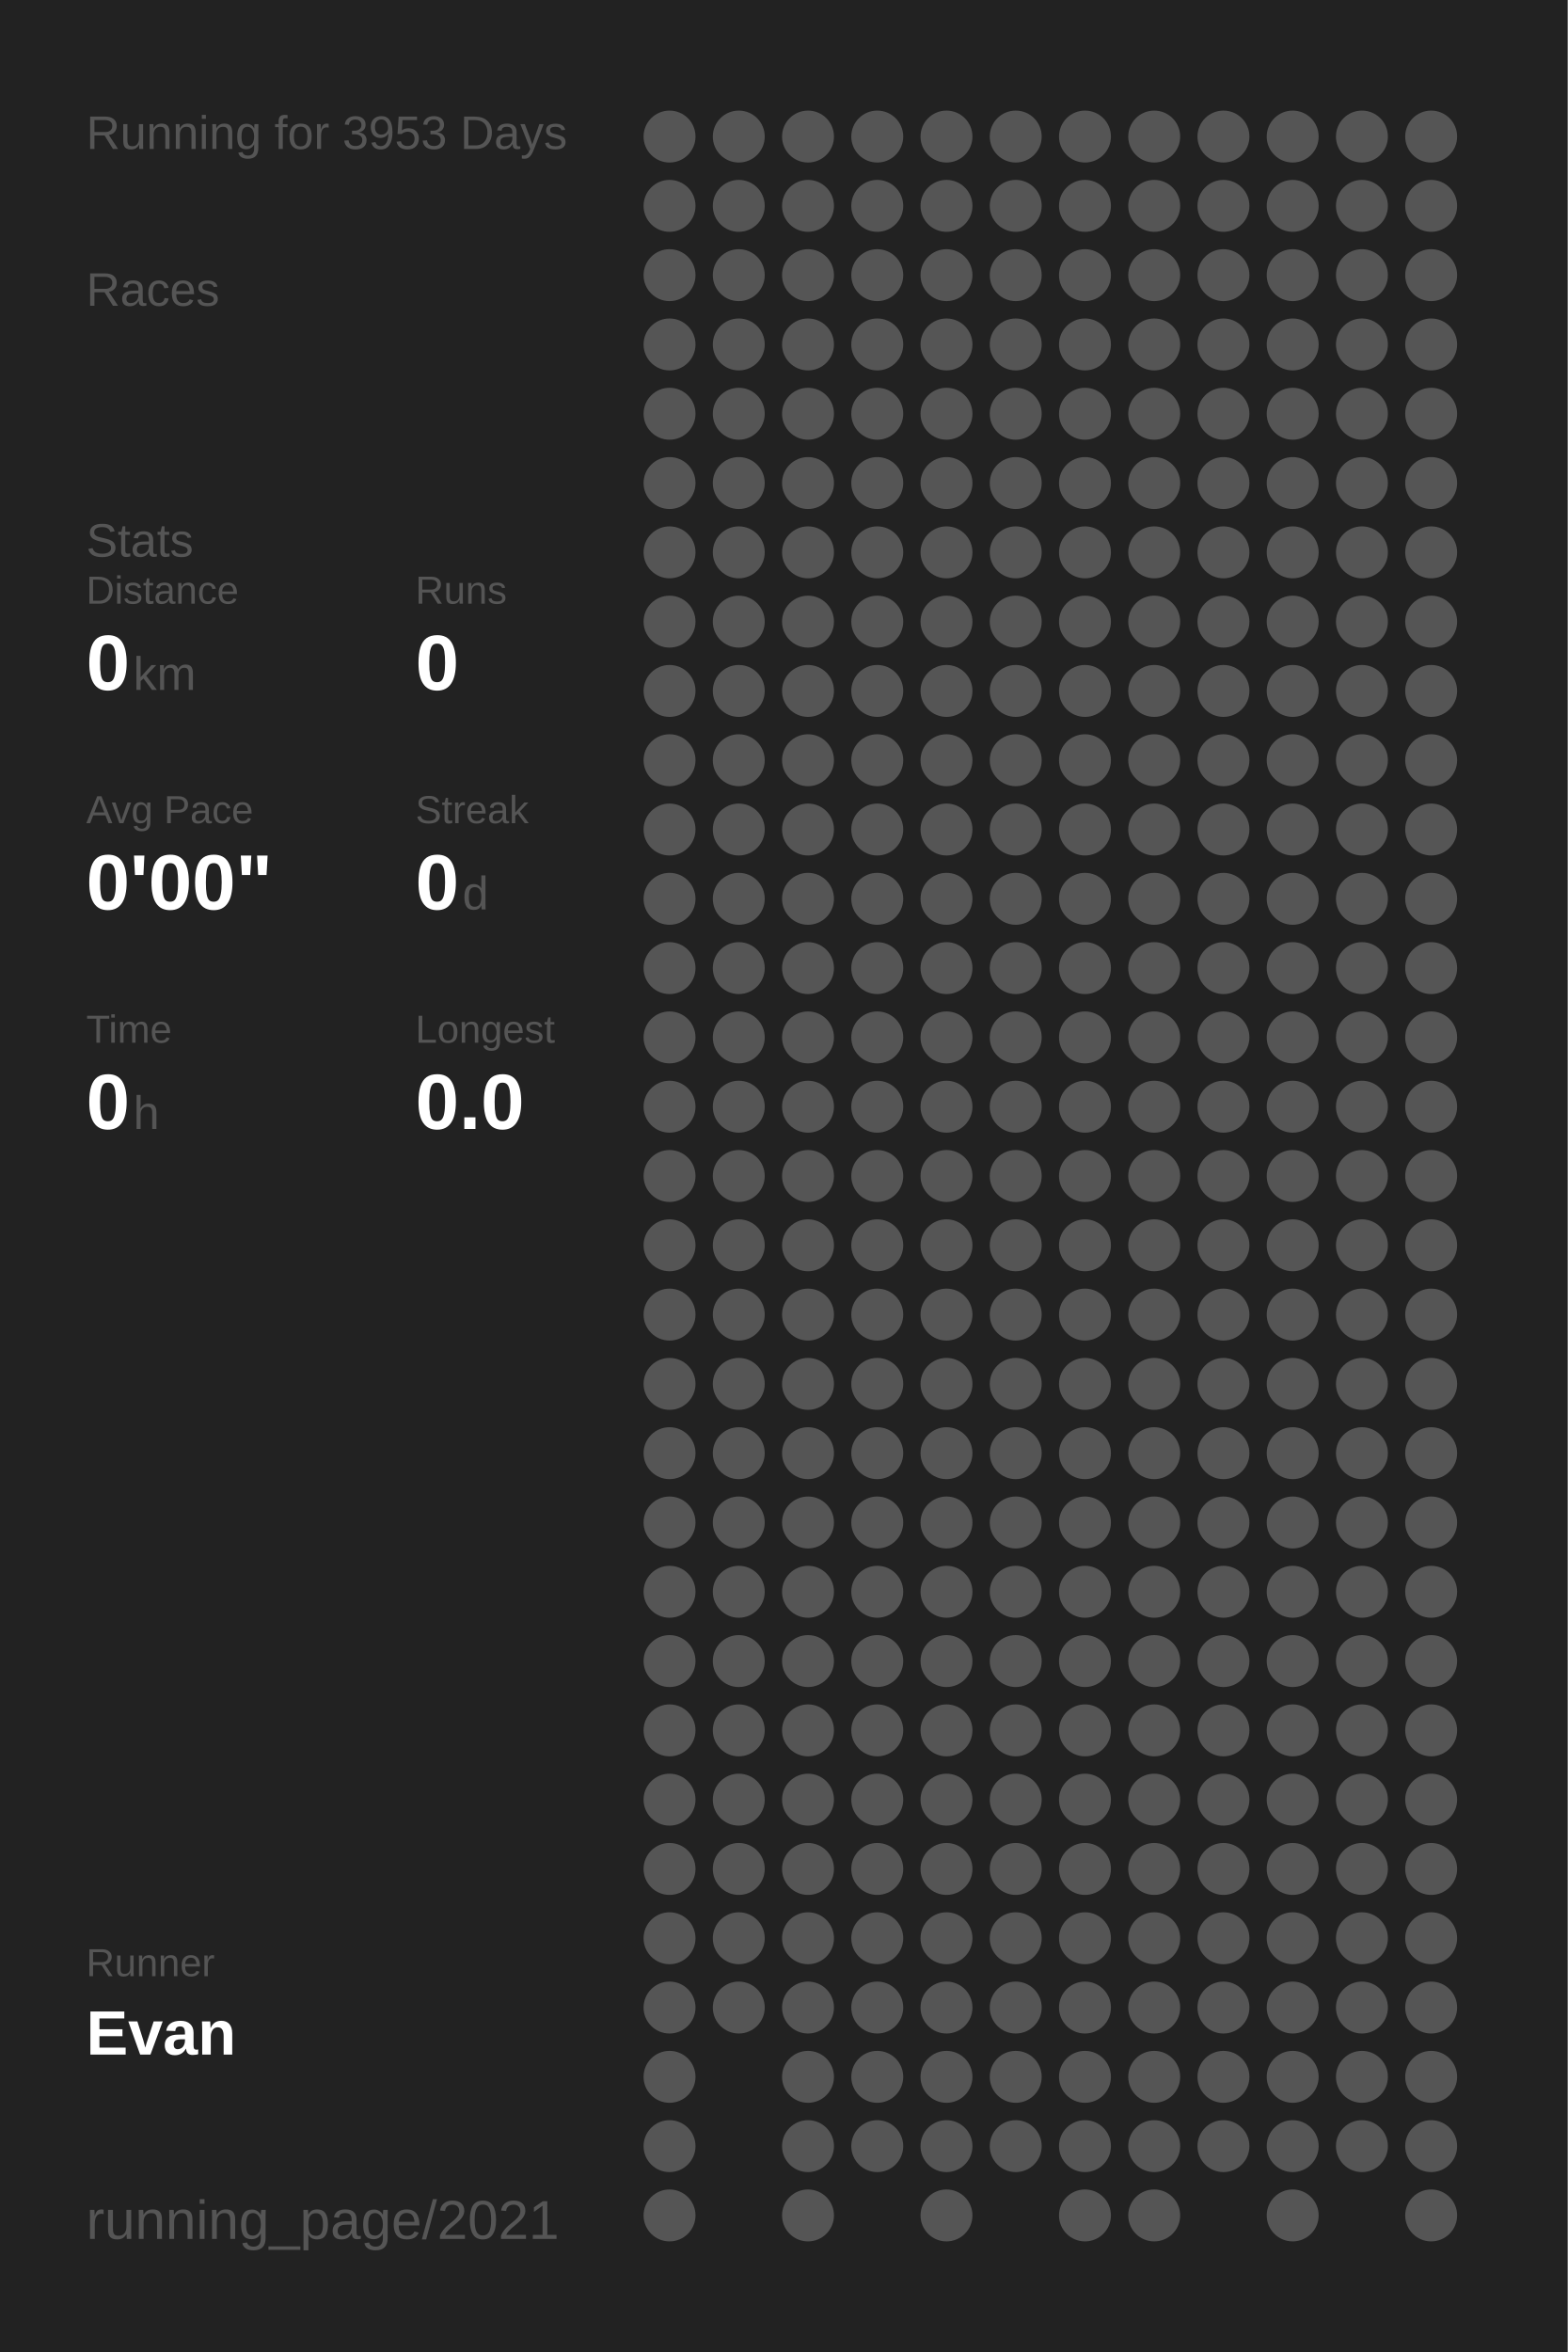
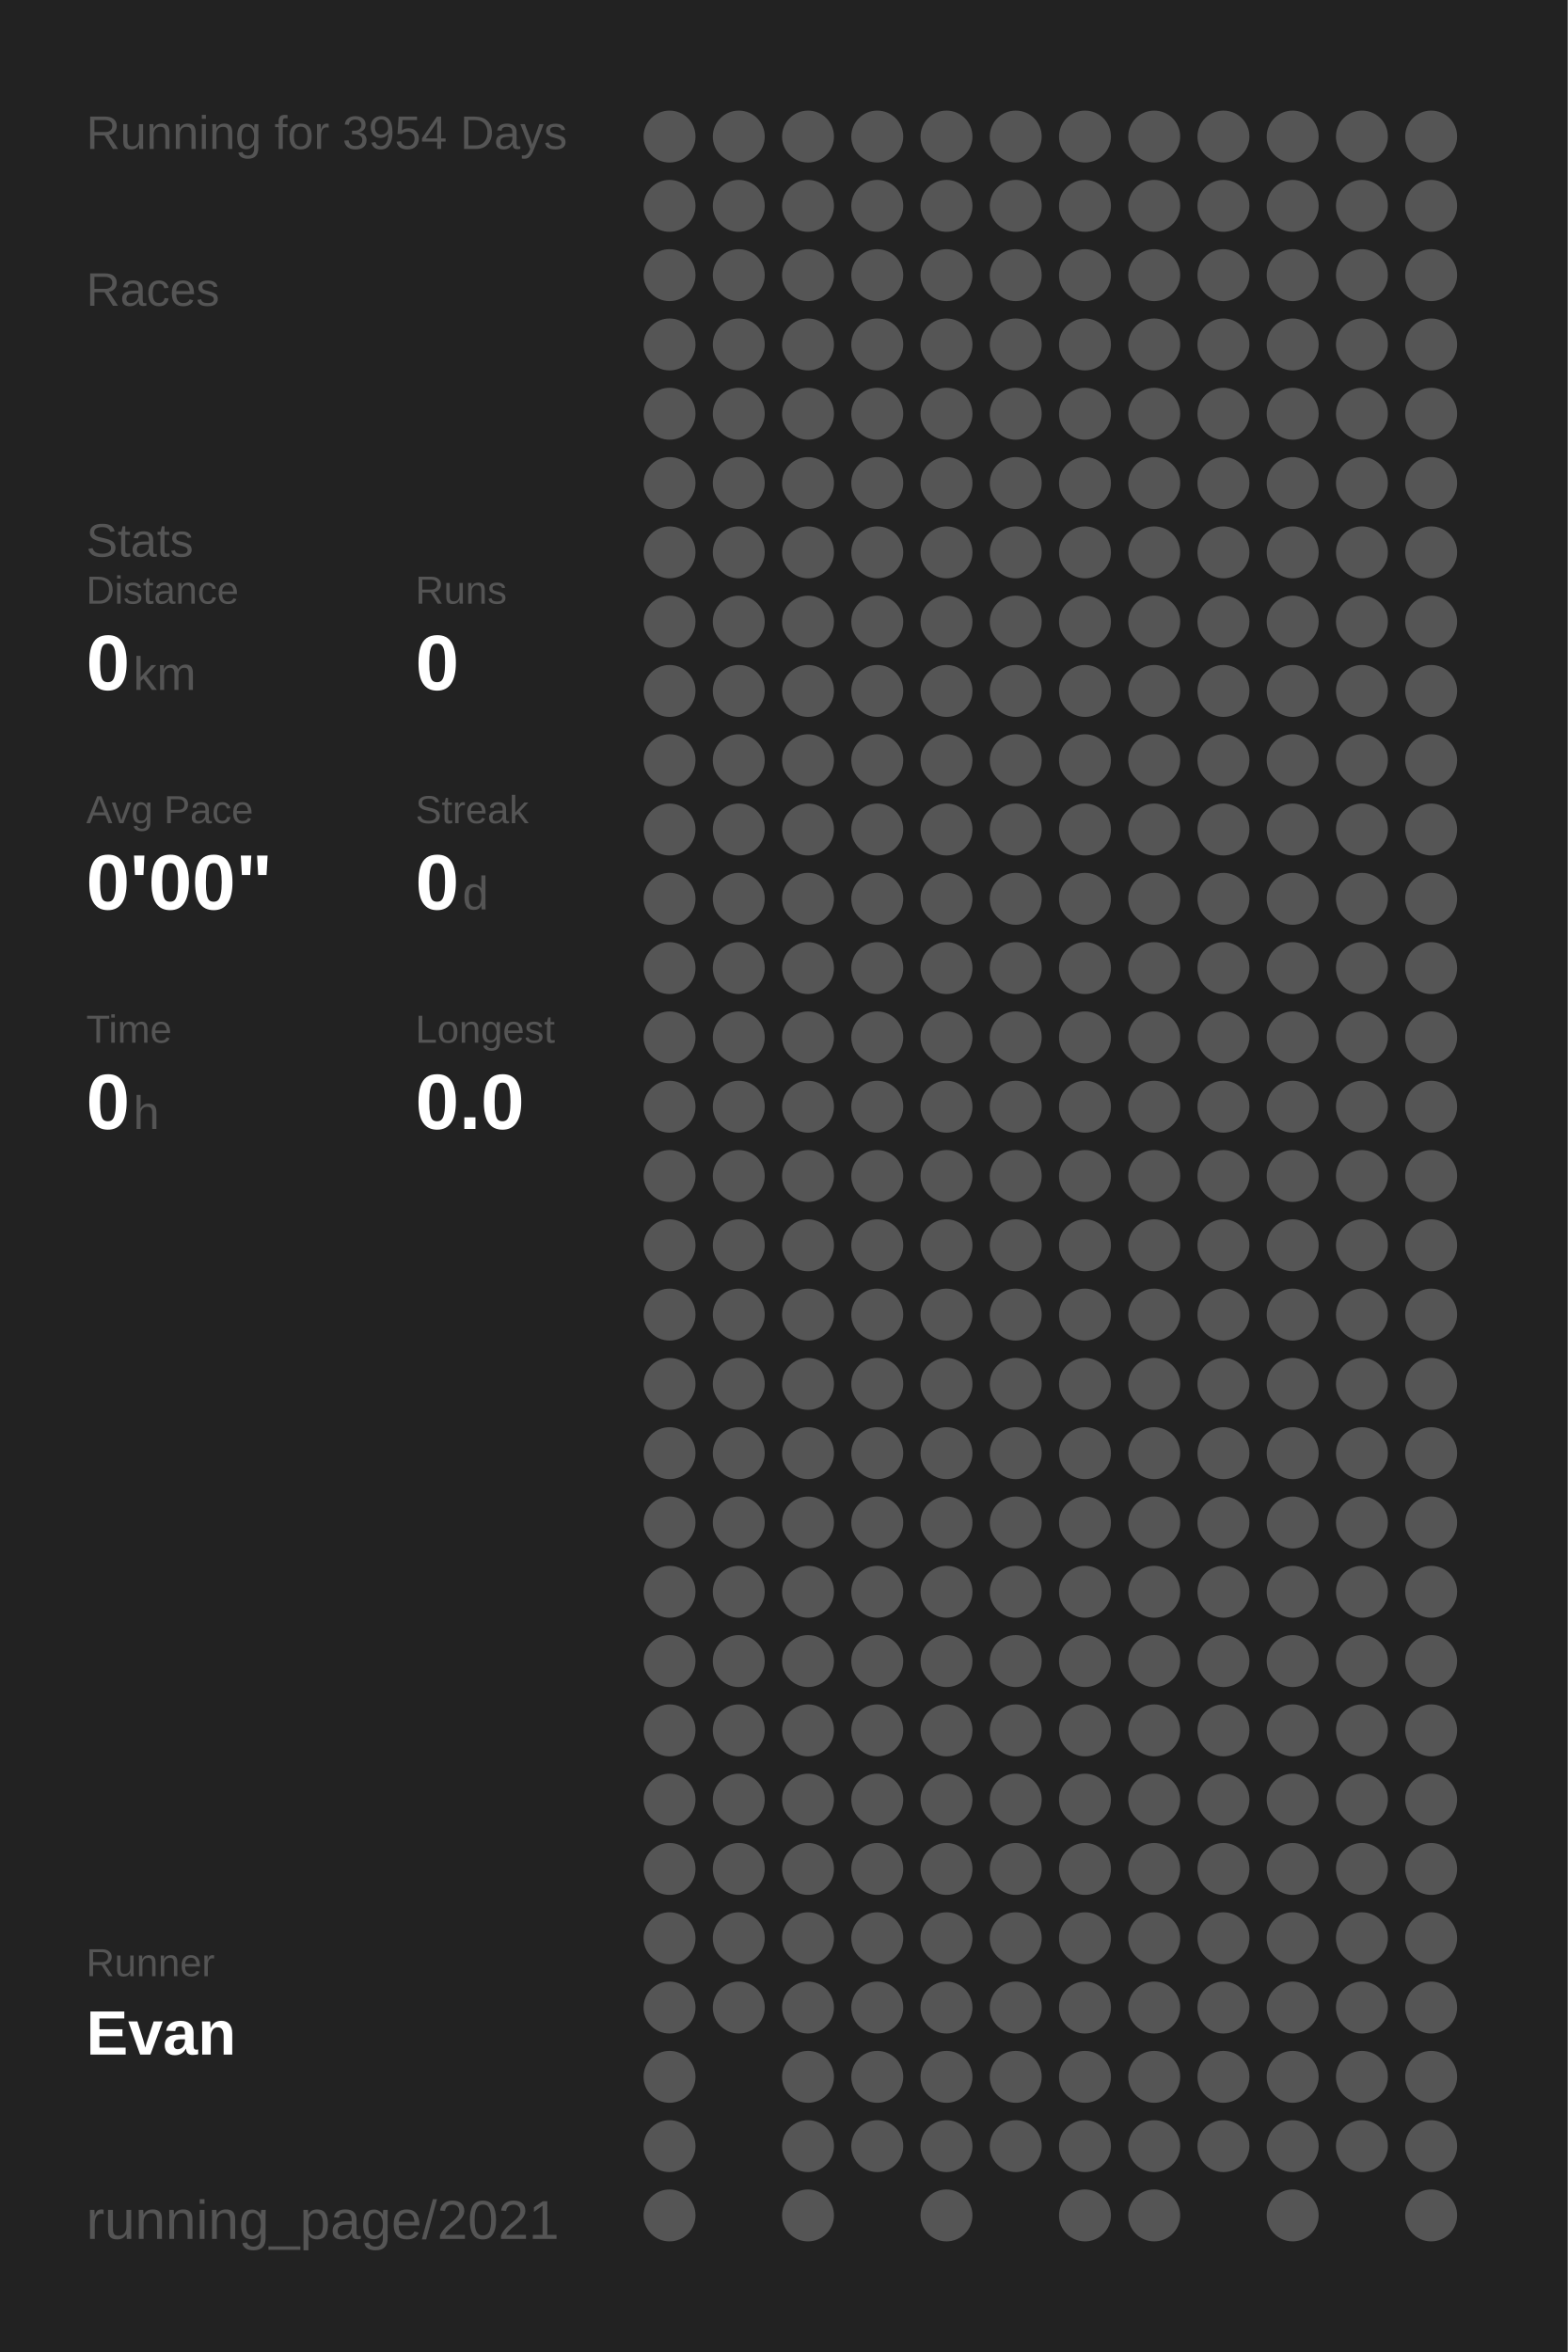
<svg xmlns="http://www.w3.org/2000/svg" baseProfile="full" height="300mm" version="1.1" viewBox="0,0,200,300" width="200mm">
  <defs />
  <rect fill="#222222" height="300" width="200" x="0" y="0" />
-   <text fill="#555555" style="font-size:6px; font-family:Arial;" x="11" y="19">Running for 3953 Days</text>
+   <text fill="#555555" style="font-size:6px; font-family:Arial;" x="11" y="19">Running for 3954 Days</text>
  <text fill="#555555" style="font-size:6px; font-family:Arial;" x="11" y="39">Races</text>
  <text fill="#555555" style="font-size:6px; font-family:Arial;" x="11" y="71">Stats</text>
  <text fill="#555555" style="font-size:5px; font-family:Arial;" x="11" y="77">Distance</text>
  <text fill="#FFFFFF" style="font-size:10px; font-family:Arial; font-weight:bold;" x="11" y="88">0</text>
  <text fill="#555555" style="font-size:6px; font-family:Arial;" x="17" y="88">km</text>
  <text fill="#555555" style="font-size:5px; font-family:Arial;" x="53" y="77">Runs</text>
  <text fill="#FFFFFF" style="font-size:10px; font-family:Arial; font-weight:bold;" x="53" y="88">0</text>
  <text fill="#555555" style="font-size:5px; font-family:Arial;" x="11" y="105">Avg Pace</text>
  <text fill="#FFFFFF" style="font-size:10px; font-family:Arial; font-weight:bold;" x="11" y="116">0'00"</text>
  <text fill="#555555" style="font-size:5px; font-family:Arial;" x="53" y="105">Streak</text>
  <text fill="#FFFFFF" style="font-size:10px; font-family:Arial; font-weight:bold;" x="53" y="116">0</text>
  <text fill="#555555" style="font-size:6px; font-family:Arial;" x="59" y="116">d</text>
  <text fill="#555555" style="font-size:5px; font-family:Arial;" x="11" y="133">Time</text>
  <text fill="#FFFFFF" style="font-size:10px; font-family:Arial; font-weight:bold;" x="11" y="144">0</text>
  <text fill="#555555" style="font-size:6px; font-family:Arial;" x="17" y="144">h</text>
  <text fill="#555555" style="font-size:5px; font-family:Arial;" x="53" y="133">Longest</text>
  <text fill="#FFFFFF" style="font-size:10px; font-family:Arial; font-weight:bold;" x="53" y="144">0.0</text>
  <text fill="#555555" style="font-size:5px; font-family:Arial;" x="11" y="252.065">Runner</text>
  <text fill="#FFFFFF" style="font-size:8px; font-family:Arial; font-weight:bold;" x="11" y="262.065">Evan</text>
  <text fill="#555555" style="font-size:7px; font-family:Arial;" x="11" y="285.581">running_page/2021</text>
  <circle cx="85.417" cy="17.419" fill="#555555" r="3.312" />
  <circle cx="85.417" cy="26.258" fill="#555555" r="3.312" />
  <circle cx="85.417" cy="35.097" fill="#555555" r="3.312" />
  <circle cx="85.417" cy="43.935" fill="#555555" r="3.312" />
  <circle cx="85.417" cy="52.774" fill="#555555" r="3.312" />
  <circle cx="85.417" cy="61.613" fill="#555555" r="3.312" />
  <circle cx="85.417" cy="70.452" fill="#555555" r="3.312" />
  <circle cx="85.417" cy="79.29" fill="#555555" r="3.312" />
  <circle cx="85.417" cy="88.129" fill="#555555" r="3.312" />
  <circle cx="85.417" cy="96.968" fill="#555555" r="3.312" />
  <circle cx="85.417" cy="105.806" fill="#555555" r="3.312" />
  <circle cx="85.417" cy="114.645" fill="#555555" r="3.312" />
  <circle cx="85.417" cy="123.484" fill="#555555" r="3.312" />
  <circle cx="85.417" cy="132.323" fill="#555555" r="3.312" />
  <circle cx="85.417" cy="141.161" fill="#555555" r="3.312" />
  <circle cx="85.417" cy="150" fill="#555555" r="3.312" />
  <circle cx="85.417" cy="158.839" fill="#555555" r="3.312" />
  <circle cx="85.417" cy="167.677" fill="#555555" r="3.312" />
  <circle cx="85.417" cy="176.516" fill="#555555" r="3.312" />
  <circle cx="85.417" cy="185.355" fill="#555555" r="3.312" />
  <circle cx="85.417" cy="194.194" fill="#555555" r="3.312" />
  <circle cx="85.417" cy="203.032" fill="#555555" r="3.312" />
  <circle cx="85.417" cy="211.871" fill="#555555" r="3.312" />
  <circle cx="85.417" cy="220.71" fill="#555555" r="3.312" />
  <circle cx="85.417" cy="229.548" fill="#555555" r="3.312" />
  <circle cx="85.417" cy="238.387" fill="#555555" r="3.312" />
  <circle cx="85.417" cy="247.226" fill="#555555" r="3.312" />
  <circle cx="85.417" cy="256.065" fill="#555555" r="3.312" />
  <circle cx="85.417" cy="264.903" fill="#555555" r="3.312" />
  <circle cx="85.417" cy="273.742" fill="#555555" r="3.312" />
  <circle cx="85.417" cy="282.581" fill="#555555" r="3.312" />
  <circle cx="94.25" cy="17.419" fill="#555555" r="3.312" />
  <circle cx="94.25" cy="26.258" fill="#555555" r="3.312" />
  <circle cx="94.25" cy="35.097" fill="#555555" r="3.312" />
  <circle cx="94.25" cy="43.935" fill="#555555" r="3.312" />
  <circle cx="94.25" cy="52.774" fill="#555555" r="3.312" />
  <circle cx="94.25" cy="61.613" fill="#555555" r="3.312" />
  <circle cx="94.25" cy="70.452" fill="#555555" r="3.312" />
  <circle cx="94.25" cy="79.29" fill="#555555" r="3.312" />
  <circle cx="94.25" cy="88.129" fill="#555555" r="3.312" />
  <circle cx="94.25" cy="96.968" fill="#555555" r="3.312" />
  <circle cx="94.25" cy="105.806" fill="#555555" r="3.312" />
  <circle cx="94.25" cy="114.645" fill="#555555" r="3.312" />
  <circle cx="94.25" cy="123.484" fill="#555555" r="3.312" />
  <circle cx="94.25" cy="132.323" fill="#555555" r="3.312" />
  <circle cx="94.25" cy="141.161" fill="#555555" r="3.312" />
  <circle cx="94.25" cy="150" fill="#555555" r="3.312" />
  <circle cx="94.25" cy="158.839" fill="#555555" r="3.312" />
  <circle cx="94.25" cy="167.677" fill="#555555" r="3.312" />
  <circle cx="94.25" cy="176.516" fill="#555555" r="3.312" />
  <circle cx="94.25" cy="185.355" fill="#555555" r="3.312" />
  <circle cx="94.25" cy="194.194" fill="#555555" r="3.312" />
  <circle cx="94.25" cy="203.032" fill="#555555" r="3.312" />
  <circle cx="94.25" cy="211.871" fill="#555555" r="3.312" />
  <circle cx="94.25" cy="220.71" fill="#555555" r="3.312" />
  <circle cx="94.25" cy="229.548" fill="#555555" r="3.312" />
  <circle cx="94.25" cy="238.387" fill="#555555" r="3.312" />
  <circle cx="94.25" cy="247.226" fill="#555555" r="3.312" />
  <circle cx="94.25" cy="256.065" fill="#555555" r="3.312" />
  <circle cx="103.083" cy="17.419" fill="#555555" r="3.312" />
  <circle cx="103.083" cy="26.258" fill="#555555" r="3.312" />
  <circle cx="103.083" cy="35.097" fill="#555555" r="3.312" />
  <circle cx="103.083" cy="43.935" fill="#555555" r="3.312" />
  <circle cx="103.083" cy="52.774" fill="#555555" r="3.312" />
  <circle cx="103.083" cy="61.613" fill="#555555" r="3.312" />
  <circle cx="103.083" cy="70.452" fill="#555555" r="3.312" />
  <circle cx="103.083" cy="79.29" fill="#555555" r="3.312" />
  <circle cx="103.083" cy="88.129" fill="#555555" r="3.312" />
  <circle cx="103.083" cy="96.968" fill="#555555" r="3.312" />
  <circle cx="103.083" cy="105.806" fill="#555555" r="3.312" />
  <circle cx="103.083" cy="114.645" fill="#555555" r="3.312" />
  <circle cx="103.083" cy="123.484" fill="#555555" r="3.312" />
  <circle cx="103.083" cy="132.323" fill="#555555" r="3.312" />
  <circle cx="103.083" cy="141.161" fill="#555555" r="3.312" />
  <circle cx="103.083" cy="150" fill="#555555" r="3.312" />
  <circle cx="103.083" cy="158.839" fill="#555555" r="3.312" />
  <circle cx="103.083" cy="167.677" fill="#555555" r="3.312" />
  <circle cx="103.083" cy="176.516" fill="#555555" r="3.312" />
  <circle cx="103.083" cy="185.355" fill="#555555" r="3.312" />
  <circle cx="103.083" cy="194.194" fill="#555555" r="3.312" />
  <circle cx="103.083" cy="203.032" fill="#555555" r="3.312" />
  <circle cx="103.083" cy="211.871" fill="#555555" r="3.312" />
  <circle cx="103.083" cy="220.71" fill="#555555" r="3.312" />
  <circle cx="103.083" cy="229.548" fill="#555555" r="3.312" />
  <circle cx="103.083" cy="238.387" fill="#555555" r="3.312" />
  <circle cx="103.083" cy="247.226" fill="#555555" r="3.312" />
  <circle cx="103.083" cy="256.065" fill="#555555" r="3.312" />
  <circle cx="103.083" cy="264.903" fill="#555555" r="3.312" />
  <circle cx="103.083" cy="273.742" fill="#555555" r="3.312" />
  <circle cx="103.083" cy="282.581" fill="#555555" r="3.312" />
  <circle cx="111.917" cy="17.419" fill="#555555" r="3.312" />
  <circle cx="111.917" cy="26.258" fill="#555555" r="3.312" />
  <circle cx="111.917" cy="35.097" fill="#555555" r="3.312" />
  <circle cx="111.917" cy="43.935" fill="#555555" r="3.312" />
  <circle cx="111.917" cy="52.774" fill="#555555" r="3.312" />
  <circle cx="111.917" cy="61.613" fill="#555555" r="3.312" />
  <circle cx="111.917" cy="70.452" fill="#555555" r="3.312" />
  <circle cx="111.917" cy="79.29" fill="#555555" r="3.312" />
  <circle cx="111.917" cy="88.129" fill="#555555" r="3.312" />
  <circle cx="111.917" cy="96.968" fill="#555555" r="3.312" />
  <circle cx="111.917" cy="105.806" fill="#555555" r="3.312" />
  <circle cx="111.917" cy="114.645" fill="#555555" r="3.312" />
  <circle cx="111.917" cy="123.484" fill="#555555" r="3.312" />
  <circle cx="111.917" cy="132.323" fill="#555555" r="3.312" />
  <circle cx="111.917" cy="141.161" fill="#555555" r="3.312" />
  <circle cx="111.917" cy="150" fill="#555555" r="3.312" />
  <circle cx="111.917" cy="158.839" fill="#555555" r="3.312" />
  <circle cx="111.917" cy="167.677" fill="#555555" r="3.312" />
  <circle cx="111.917" cy="176.516" fill="#555555" r="3.312" />
  <circle cx="111.917" cy="185.355" fill="#555555" r="3.312" />
  <circle cx="111.917" cy="194.194" fill="#555555" r="3.312" />
  <circle cx="111.917" cy="203.032" fill="#555555" r="3.312" />
  <circle cx="111.917" cy="211.871" fill="#555555" r="3.312" />
  <circle cx="111.917" cy="220.71" fill="#555555" r="3.312" />
  <circle cx="111.917" cy="229.548" fill="#555555" r="3.312" />
  <circle cx="111.917" cy="238.387" fill="#555555" r="3.312" />
  <circle cx="111.917" cy="247.226" fill="#555555" r="3.312" />
  <circle cx="111.917" cy="256.065" fill="#555555" r="3.312" />
  <circle cx="111.917" cy="264.903" fill="#555555" r="3.312" />
  <circle cx="111.917" cy="273.742" fill="#555555" r="3.312" />
  <circle cx="120.75" cy="17.419" fill="#555555" r="3.312" />
  <circle cx="120.75" cy="26.258" fill="#555555" r="3.312" />
  <circle cx="120.75" cy="35.097" fill="#555555" r="3.312" />
  <circle cx="120.75" cy="43.935" fill="#555555" r="3.312" />
  <circle cx="120.75" cy="52.774" fill="#555555" r="3.312" />
  <circle cx="120.75" cy="61.613" fill="#555555" r="3.312" />
  <circle cx="120.75" cy="70.452" fill="#555555" r="3.312" />
  <circle cx="120.75" cy="79.29" fill="#555555" r="3.312" />
  <circle cx="120.75" cy="88.129" fill="#555555" r="3.312" />
  <circle cx="120.75" cy="96.968" fill="#555555" r="3.312" />
  <circle cx="120.75" cy="105.806" fill="#555555" r="3.312" />
  <circle cx="120.75" cy="114.645" fill="#555555" r="3.312" />
  <circle cx="120.75" cy="123.484" fill="#555555" r="3.312" />
  <circle cx="120.75" cy="132.323" fill="#555555" r="3.312" />
  <circle cx="120.75" cy="141.161" fill="#555555" r="3.312" />
  <circle cx="120.75" cy="150" fill="#555555" r="3.312" />
  <circle cx="120.75" cy="158.839" fill="#555555" r="3.312" />
  <circle cx="120.75" cy="167.677" fill="#555555" r="3.312" />
  <circle cx="120.75" cy="176.516" fill="#555555" r="3.312" />
  <circle cx="120.75" cy="185.355" fill="#555555" r="3.312" />
  <circle cx="120.75" cy="194.194" fill="#555555" r="3.312" />
  <circle cx="120.75" cy="203.032" fill="#555555" r="3.312" />
  <circle cx="120.75" cy="211.871" fill="#555555" r="3.312" />
  <circle cx="120.75" cy="220.71" fill="#555555" r="3.312" />
  <circle cx="120.75" cy="229.548" fill="#555555" r="3.312" />
  <circle cx="120.75" cy="238.387" fill="#555555" r="3.312" />
  <circle cx="120.75" cy="247.226" fill="#555555" r="3.312" />
  <circle cx="120.75" cy="256.065" fill="#555555" r="3.312" />
  <circle cx="120.75" cy="264.903" fill="#555555" r="3.312" />
  <circle cx="120.75" cy="273.742" fill="#555555" r="3.312" />
  <circle cx="120.75" cy="282.581" fill="#555555" r="3.312" />
  <circle cx="129.583" cy="17.419" fill="#555555" r="3.312" />
  <circle cx="129.583" cy="26.258" fill="#555555" r="3.312" />
  <circle cx="129.583" cy="35.097" fill="#555555" r="3.312" />
  <circle cx="129.583" cy="43.935" fill="#555555" r="3.312" />
  <circle cx="129.583" cy="52.774" fill="#555555" r="3.312" />
  <circle cx="129.583" cy="61.613" fill="#555555" r="3.312" />
  <circle cx="129.583" cy="70.452" fill="#555555" r="3.312" />
  <circle cx="129.583" cy="79.29" fill="#555555" r="3.312" />
  <circle cx="129.583" cy="88.129" fill="#555555" r="3.312" />
  <circle cx="129.583" cy="96.968" fill="#555555" r="3.312" />
  <circle cx="129.583" cy="105.806" fill="#555555" r="3.312" />
  <circle cx="129.583" cy="114.645" fill="#555555" r="3.312" />
  <circle cx="129.583" cy="123.484" fill="#555555" r="3.312" />
  <circle cx="129.583" cy="132.323" fill="#555555" r="3.312" />
  <circle cx="129.583" cy="141.161" fill="#555555" r="3.312" />
  <circle cx="129.583" cy="150" fill="#555555" r="3.312" />
  <circle cx="129.583" cy="158.839" fill="#555555" r="3.312" />
  <circle cx="129.583" cy="167.677" fill="#555555" r="3.312" />
  <circle cx="129.583" cy="176.516" fill="#555555" r="3.312" />
  <circle cx="129.583" cy="185.355" fill="#555555" r="3.312" />
  <circle cx="129.583" cy="194.194" fill="#555555" r="3.312" />
  <circle cx="129.583" cy="203.032" fill="#555555" r="3.312" />
  <circle cx="129.583" cy="211.871" fill="#555555" r="3.312" />
  <circle cx="129.583" cy="220.71" fill="#555555" r="3.312" />
  <circle cx="129.583" cy="229.548" fill="#555555" r="3.312" />
  <circle cx="129.583" cy="238.387" fill="#555555" r="3.312" />
  <circle cx="129.583" cy="247.226" fill="#555555" r="3.312" />
  <circle cx="129.583" cy="256.065" fill="#555555" r="3.312" />
  <circle cx="129.583" cy="264.903" fill="#555555" r="3.312" />
  <circle cx="129.583" cy="273.742" fill="#555555" r="3.312" />
  <circle cx="138.417" cy="17.419" fill="#555555" r="3.312" />
  <circle cx="138.417" cy="26.258" fill="#555555" r="3.312" />
  <circle cx="138.417" cy="35.097" fill="#555555" r="3.312" />
  <circle cx="138.417" cy="43.935" fill="#555555" r="3.312" />
  <circle cx="138.417" cy="52.774" fill="#555555" r="3.312" />
  <circle cx="138.417" cy="61.613" fill="#555555" r="3.312" />
  <circle cx="138.417" cy="70.452" fill="#555555" r="3.312" />
  <circle cx="138.417" cy="79.29" fill="#555555" r="3.312" />
  <circle cx="138.417" cy="88.129" fill="#555555" r="3.312" />
  <circle cx="138.417" cy="96.968" fill="#555555" r="3.312" />
  <circle cx="138.417" cy="105.806" fill="#555555" r="3.312" />
  <circle cx="138.417" cy="114.645" fill="#555555" r="3.312" />
  <circle cx="138.417" cy="123.484" fill="#555555" r="3.312" />
  <circle cx="138.417" cy="132.323" fill="#555555" r="3.312" />
  <circle cx="138.417" cy="141.161" fill="#555555" r="3.312" />
  <circle cx="138.417" cy="150" fill="#555555" r="3.312" />
  <circle cx="138.417" cy="158.839" fill="#555555" r="3.312" />
  <circle cx="138.417" cy="167.677" fill="#555555" r="3.312" />
  <circle cx="138.417" cy="176.516" fill="#555555" r="3.312" />
  <circle cx="138.417" cy="185.355" fill="#555555" r="3.312" />
  <circle cx="138.417" cy="194.194" fill="#555555" r="3.312" />
  <circle cx="138.417" cy="203.032" fill="#555555" r="3.312" />
  <circle cx="138.417" cy="211.871" fill="#555555" r="3.312" />
  <circle cx="138.417" cy="220.71" fill="#555555" r="3.312" />
  <circle cx="138.417" cy="229.548" fill="#555555" r="3.312" />
  <circle cx="138.417" cy="238.387" fill="#555555" r="3.312" />
  <circle cx="138.417" cy="247.226" fill="#555555" r="3.312" />
  <circle cx="138.417" cy="256.065" fill="#555555" r="3.312" />
  <circle cx="138.417" cy="264.903" fill="#555555" r="3.312" />
  <circle cx="138.417" cy="273.742" fill="#555555" r="3.312" />
  <circle cx="138.417" cy="282.581" fill="#555555" r="3.312" />
  <circle cx="147.25" cy="17.419" fill="#555555" r="3.312" />
  <circle cx="147.25" cy="26.258" fill="#555555" r="3.312" />
  <circle cx="147.25" cy="35.097" fill="#555555" r="3.312" />
  <circle cx="147.25" cy="43.935" fill="#555555" r="3.312" />
  <circle cx="147.25" cy="52.774" fill="#555555" r="3.312" />
  <circle cx="147.25" cy="61.613" fill="#555555" r="3.312" />
  <circle cx="147.25" cy="70.452" fill="#555555" r="3.312" />
  <circle cx="147.25" cy="79.29" fill="#555555" r="3.312" />
  <circle cx="147.25" cy="88.129" fill="#555555" r="3.312" />
  <circle cx="147.25" cy="96.968" fill="#555555" r="3.312" />
  <circle cx="147.25" cy="105.806" fill="#555555" r="3.312" />
  <circle cx="147.25" cy="114.645" fill="#555555" r="3.312" />
  <circle cx="147.25" cy="123.484" fill="#555555" r="3.312" />
  <circle cx="147.25" cy="132.323" fill="#555555" r="3.312" />
  <circle cx="147.25" cy="141.161" fill="#555555" r="3.312" />
  <circle cx="147.25" cy="150" fill="#555555" r="3.312" />
  <circle cx="147.25" cy="158.839" fill="#555555" r="3.312" />
  <circle cx="147.25" cy="167.677" fill="#555555" r="3.312" />
  <circle cx="147.25" cy="176.516" fill="#555555" r="3.312" />
  <circle cx="147.25" cy="185.355" fill="#555555" r="3.312" />
  <circle cx="147.25" cy="194.194" fill="#555555" r="3.312" />
  <circle cx="147.25" cy="203.032" fill="#555555" r="3.312" />
  <circle cx="147.25" cy="211.871" fill="#555555" r="3.312" />
  <circle cx="147.25" cy="220.71" fill="#555555" r="3.312" />
  <circle cx="147.25" cy="229.548" fill="#555555" r="3.312" />
  <circle cx="147.25" cy="238.387" fill="#555555" r="3.312" />
  <circle cx="147.25" cy="247.226" fill="#555555" r="3.312" />
  <circle cx="147.25" cy="256.065" fill="#555555" r="3.312" />
  <circle cx="147.25" cy="264.903" fill="#555555" r="3.312" />
  <circle cx="147.25" cy="273.742" fill="#555555" r="3.312" />
  <circle cx="147.25" cy="282.581" fill="#555555" r="3.312" />
  <circle cx="156.083" cy="17.419" fill="#555555" r="3.312" />
  <circle cx="156.083" cy="26.258" fill="#555555" r="3.312" />
  <circle cx="156.083" cy="35.097" fill="#555555" r="3.312" />
  <circle cx="156.083" cy="43.935" fill="#555555" r="3.312" />
  <circle cx="156.083" cy="52.774" fill="#555555" r="3.312" />
  <circle cx="156.083" cy="61.613" fill="#555555" r="3.312" />
  <circle cx="156.083" cy="70.452" fill="#555555" r="3.312" />
  <circle cx="156.083" cy="79.29" fill="#555555" r="3.312" />
  <circle cx="156.083" cy="88.129" fill="#555555" r="3.312" />
  <circle cx="156.083" cy="96.968" fill="#555555" r="3.312" />
  <circle cx="156.083" cy="105.806" fill="#555555" r="3.312" />
  <circle cx="156.083" cy="114.645" fill="#555555" r="3.312" />
  <circle cx="156.083" cy="123.484" fill="#555555" r="3.312" />
  <circle cx="156.083" cy="132.323" fill="#555555" r="3.312" />
  <circle cx="156.083" cy="141.161" fill="#555555" r="3.312" />
  <circle cx="156.083" cy="150" fill="#555555" r="3.312" />
  <circle cx="156.083" cy="158.839" fill="#555555" r="3.312" />
  <circle cx="156.083" cy="167.677" fill="#555555" r="3.312" />
  <circle cx="156.083" cy="176.516" fill="#555555" r="3.312" />
  <circle cx="156.083" cy="185.355" fill="#555555" r="3.312" />
  <circle cx="156.083" cy="194.194" fill="#555555" r="3.312" />
  <circle cx="156.083" cy="203.032" fill="#555555" r="3.312" />
  <circle cx="156.083" cy="211.871" fill="#555555" r="3.312" />
  <circle cx="156.083" cy="220.71" fill="#555555" r="3.312" />
  <circle cx="156.083" cy="229.548" fill="#555555" r="3.312" />
  <circle cx="156.083" cy="238.387" fill="#555555" r="3.312" />
  <circle cx="156.083" cy="247.226" fill="#555555" r="3.312" />
  <circle cx="156.083" cy="256.065" fill="#555555" r="3.312" />
  <circle cx="156.083" cy="264.903" fill="#555555" r="3.312" />
  <circle cx="156.083" cy="273.742" fill="#555555" r="3.312" />
  <circle cx="164.917" cy="17.419" fill="#555555" r="3.312" />
  <circle cx="164.917" cy="26.258" fill="#555555" r="3.312" />
  <circle cx="164.917" cy="35.097" fill="#555555" r="3.312" />
  <circle cx="164.917" cy="43.935" fill="#555555" r="3.312" />
  <circle cx="164.917" cy="52.774" fill="#555555" r="3.312" />
  <circle cx="164.917" cy="61.613" fill="#555555" r="3.312" />
  <circle cx="164.917" cy="70.452" fill="#555555" r="3.312" />
  <circle cx="164.917" cy="79.29" fill="#555555" r="3.312" />
  <circle cx="164.917" cy="88.129" fill="#555555" r="3.312" />
  <circle cx="164.917" cy="96.968" fill="#555555" r="3.312" />
  <circle cx="164.917" cy="105.806" fill="#555555" r="3.312" />
  <circle cx="164.917" cy="114.645" fill="#555555" r="3.312" />
  <circle cx="164.917" cy="123.484" fill="#555555" r="3.312" />
  <circle cx="164.917" cy="132.323" fill="#555555" r="3.312" />
  <circle cx="164.917" cy="141.161" fill="#555555" r="3.312" />
  <circle cx="164.917" cy="150" fill="#555555" r="3.312" />
  <circle cx="164.917" cy="158.839" fill="#555555" r="3.312" />
  <circle cx="164.917" cy="167.677" fill="#555555" r="3.312" />
  <circle cx="164.917" cy="176.516" fill="#555555" r="3.312" />
  <circle cx="164.917" cy="185.355" fill="#555555" r="3.312" />
  <circle cx="164.917" cy="194.194" fill="#555555" r="3.312" />
  <circle cx="164.917" cy="203.032" fill="#555555" r="3.312" />
  <circle cx="164.917" cy="211.871" fill="#555555" r="3.312" />
  <circle cx="164.917" cy="220.71" fill="#555555" r="3.312" />
  <circle cx="164.917" cy="229.548" fill="#555555" r="3.312" />
  <circle cx="164.917" cy="238.387" fill="#555555" r="3.312" />
  <circle cx="164.917" cy="247.226" fill="#555555" r="3.312" />
  <circle cx="164.917" cy="256.065" fill="#555555" r="3.312" />
  <circle cx="164.917" cy="264.903" fill="#555555" r="3.312" />
  <circle cx="164.917" cy="273.742" fill="#555555" r="3.312" />
  <circle cx="164.917" cy="282.581" fill="#555555" r="3.312" />
  <circle cx="173.75" cy="17.419" fill="#555555" r="3.312" />
  <circle cx="173.75" cy="26.258" fill="#555555" r="3.312" />
  <circle cx="173.75" cy="35.097" fill="#555555" r="3.312" />
  <circle cx="173.75" cy="43.935" fill="#555555" r="3.312" />
  <circle cx="173.75" cy="52.774" fill="#555555" r="3.312" />
  <circle cx="173.75" cy="61.613" fill="#555555" r="3.312" />
  <circle cx="173.75" cy="70.452" fill="#555555" r="3.312" />
  <circle cx="173.75" cy="79.29" fill="#555555" r="3.312" />
  <circle cx="173.75" cy="88.129" fill="#555555" r="3.312" />
  <circle cx="173.75" cy="96.968" fill="#555555" r="3.312" />
  <circle cx="173.75" cy="105.806" fill="#555555" r="3.312" />
  <circle cx="173.75" cy="114.645" fill="#555555" r="3.312" />
  <circle cx="173.75" cy="123.484" fill="#555555" r="3.312" />
  <circle cx="173.75" cy="132.323" fill="#555555" r="3.312" />
  <circle cx="173.75" cy="141.161" fill="#555555" r="3.312" />
  <circle cx="173.75" cy="150" fill="#555555" r="3.312" />
  <circle cx="173.75" cy="158.839" fill="#555555" r="3.312" />
  <circle cx="173.75" cy="167.677" fill="#555555" r="3.312" />
  <circle cx="173.75" cy="176.516" fill="#555555" r="3.312" />
  <circle cx="173.75" cy="185.355" fill="#555555" r="3.312" />
  <circle cx="173.75" cy="194.194" fill="#555555" r="3.312" />
  <circle cx="173.75" cy="203.032" fill="#555555" r="3.312" />
  <circle cx="173.75" cy="211.871" fill="#555555" r="3.312" />
  <circle cx="173.75" cy="220.71" fill="#555555" r="3.312" />
  <circle cx="173.75" cy="229.548" fill="#555555" r="3.312" />
  <circle cx="173.75" cy="238.387" fill="#555555" r="3.312" />
  <circle cx="173.75" cy="247.226" fill="#555555" r="3.312" />
  <circle cx="173.75" cy="256.065" fill="#555555" r="3.312" />
  <circle cx="173.75" cy="264.903" fill="#555555" r="3.312" />
  <circle cx="173.75" cy="273.742" fill="#555555" r="3.312" />
  <circle cx="182.583" cy="17.419" fill="#555555" r="3.312" />
  <circle cx="182.583" cy="26.258" fill="#555555" r="3.312" />
  <circle cx="182.583" cy="35.097" fill="#555555" r="3.312" />
  <circle cx="182.583" cy="43.935" fill="#555555" r="3.312" />
  <circle cx="182.583" cy="52.774" fill="#555555" r="3.312" />
  <circle cx="182.583" cy="61.613" fill="#555555" r="3.312" />
  <circle cx="182.583" cy="70.452" fill="#555555" r="3.312" />
  <circle cx="182.583" cy="79.29" fill="#555555" r="3.312" />
  <circle cx="182.583" cy="88.129" fill="#555555" r="3.312" />
  <circle cx="182.583" cy="96.968" fill="#555555" r="3.312" />
  <circle cx="182.583" cy="105.806" fill="#555555" r="3.312" />
  <circle cx="182.583" cy="114.645" fill="#555555" r="3.312" />
  <circle cx="182.583" cy="123.484" fill="#555555" r="3.312" />
  <circle cx="182.583" cy="132.323" fill="#555555" r="3.312" />
  <circle cx="182.583" cy="141.161" fill="#555555" r="3.312" />
  <circle cx="182.583" cy="150" fill="#555555" r="3.312" />
  <circle cx="182.583" cy="158.839" fill="#555555" r="3.312" />
  <circle cx="182.583" cy="167.677" fill="#555555" r="3.312" />
  <circle cx="182.583" cy="176.516" fill="#555555" r="3.312" />
  <circle cx="182.583" cy="185.355" fill="#555555" r="3.312" />
  <circle cx="182.583" cy="194.194" fill="#555555" r="3.312" />
  <circle cx="182.583" cy="203.032" fill="#555555" r="3.312" />
  <circle cx="182.583" cy="211.871" fill="#555555" r="3.312" />
  <circle cx="182.583" cy="220.71" fill="#555555" r="3.312" />
  <circle cx="182.583" cy="229.548" fill="#555555" r="3.312" />
  <circle cx="182.583" cy="238.387" fill="#555555" r="3.312" />
  <circle cx="182.583" cy="247.226" fill="#555555" r="3.312" />
  <circle cx="182.583" cy="256.065" fill="#555555" r="3.312" />
  <circle cx="182.583" cy="264.903" fill="#555555" r="3.312" />
  <circle cx="182.583" cy="273.742" fill="#555555" r="3.312" />
  <circle cx="182.583" cy="282.581" fill="#555555" r="3.312" />
</svg>
